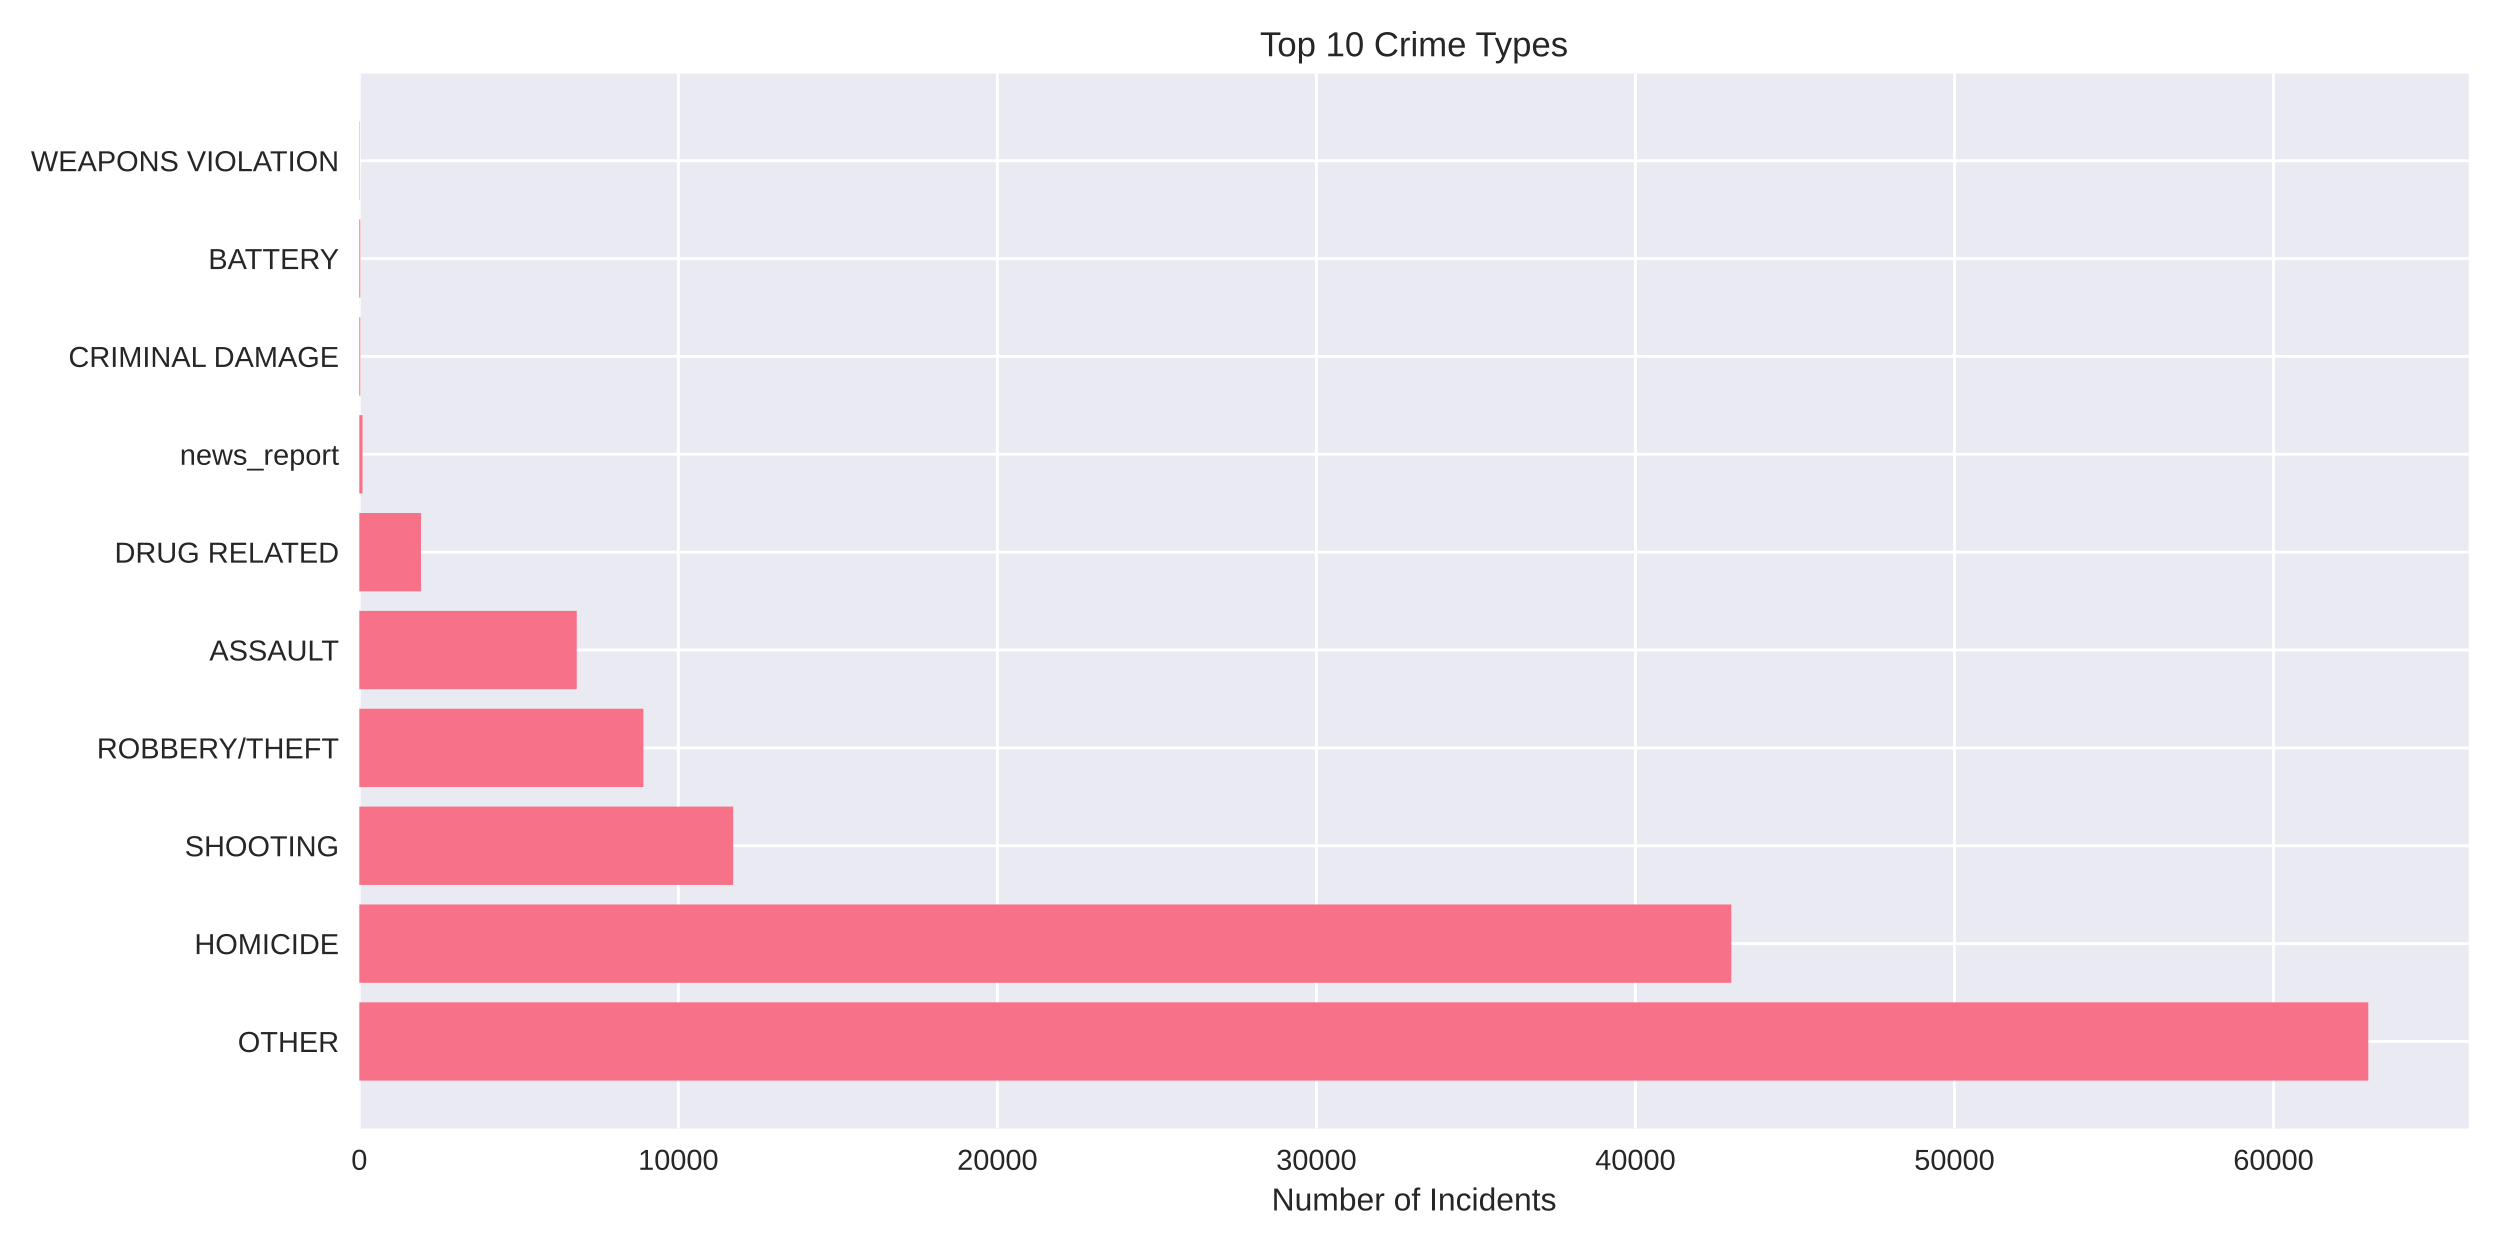
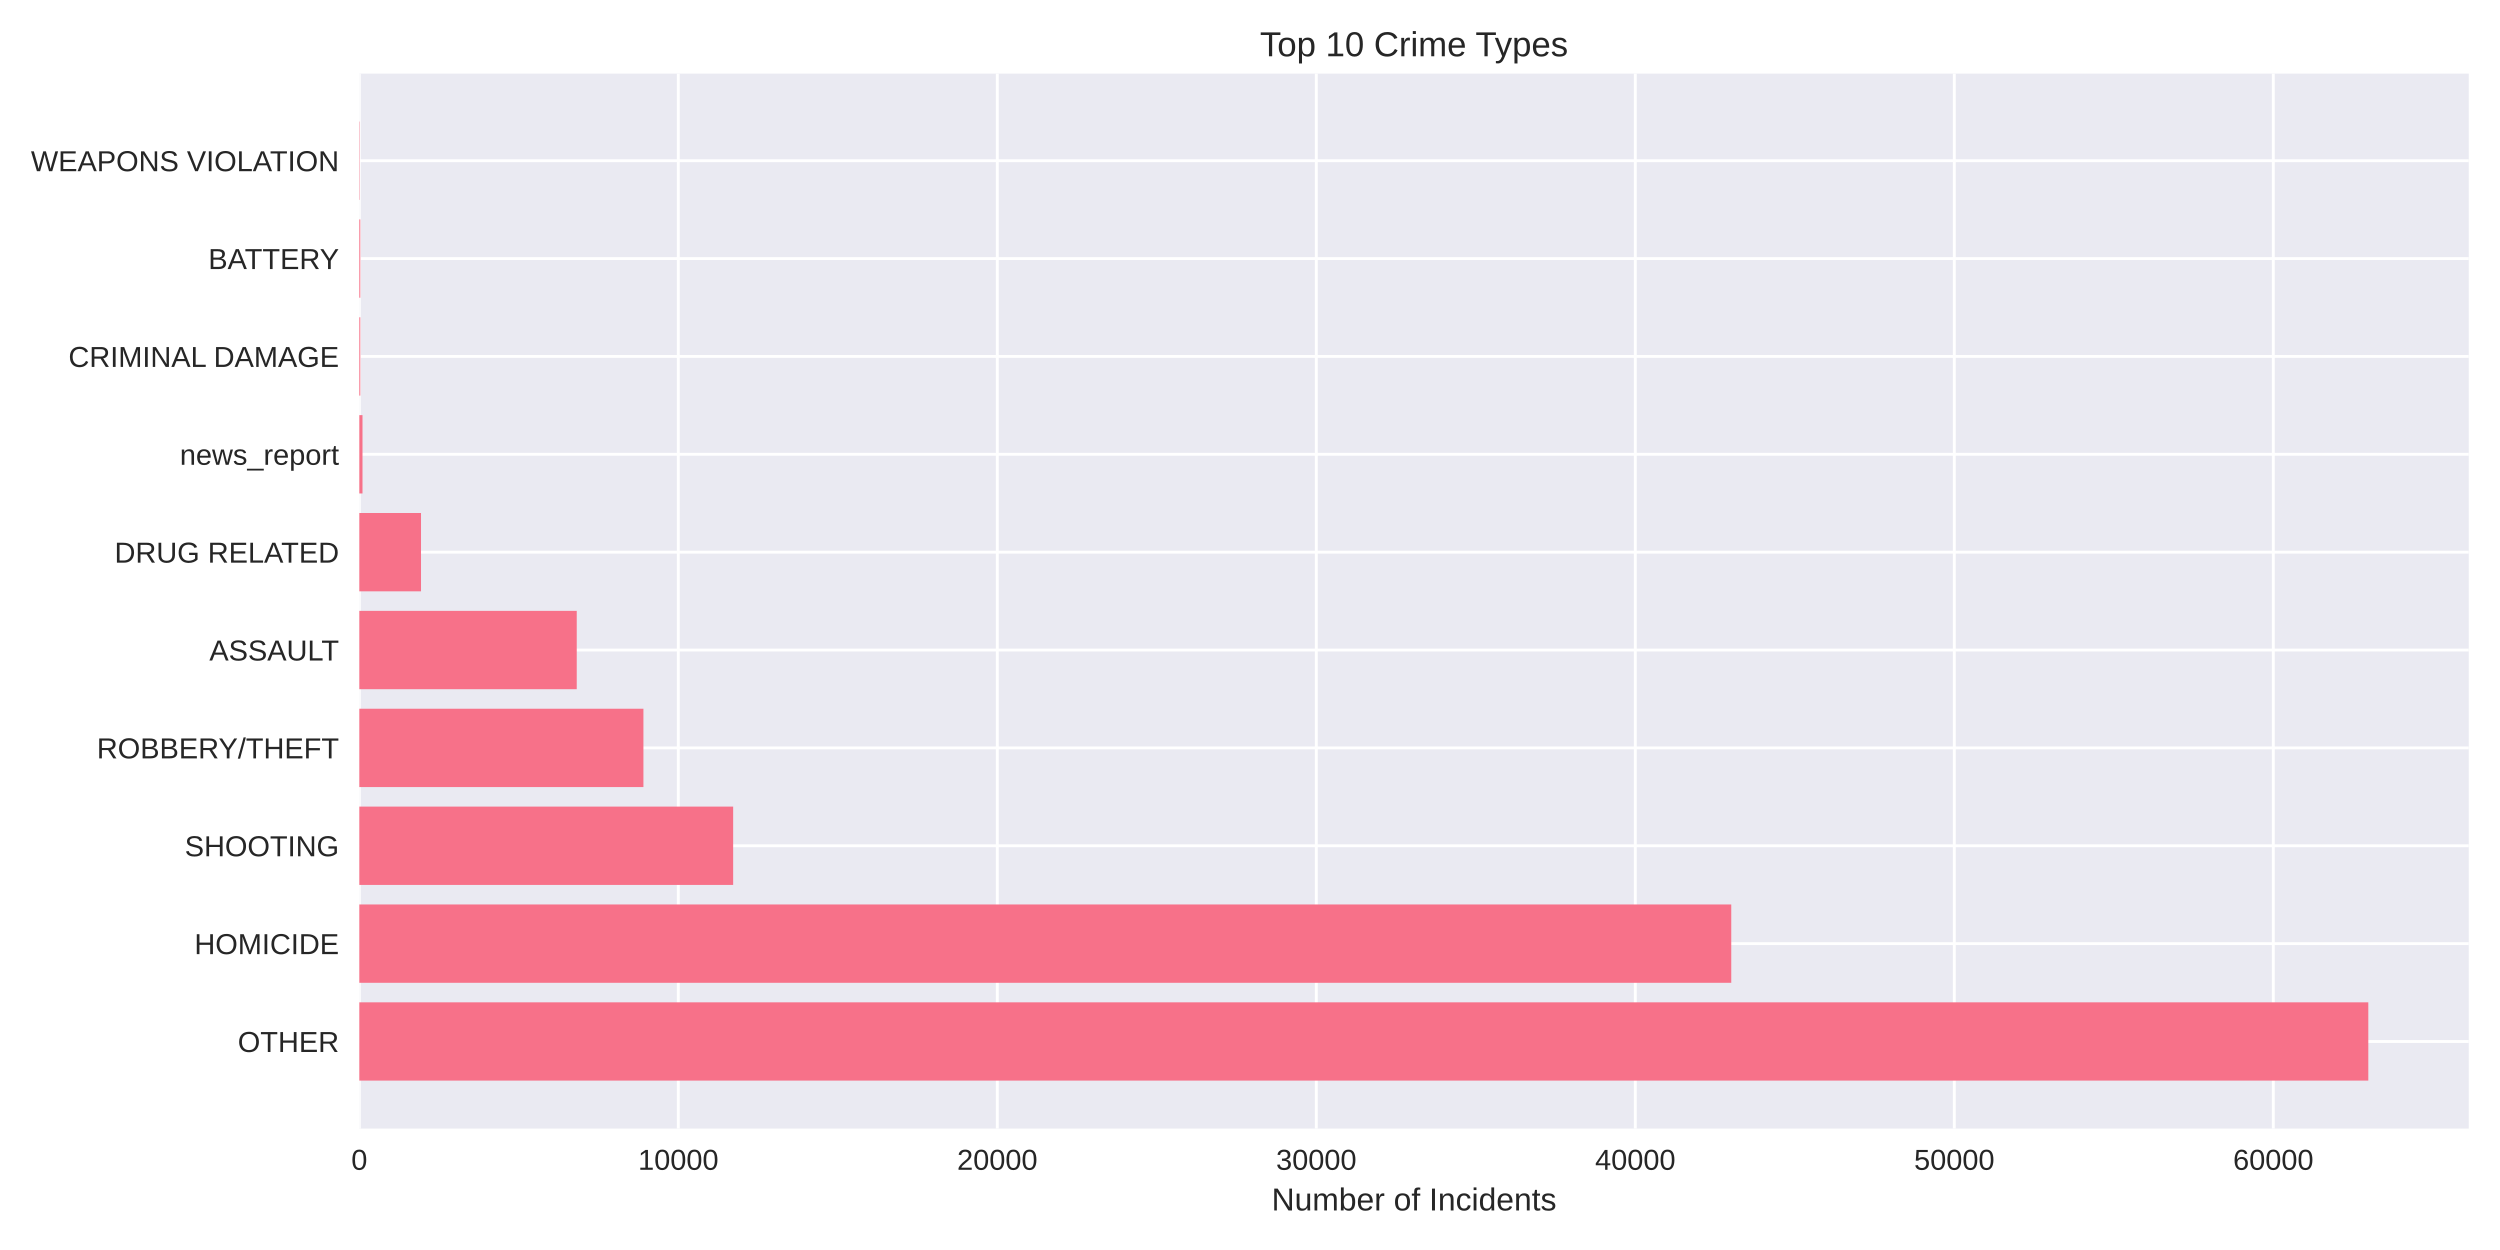
<svg xmlns="http://www.w3.org/2000/svg" width="864pt" height="432pt" viewBox="0 0 864 432" version="1.1">
  <defs>
    <style type="text/css">*{stroke-linejoin: round; stroke-linecap: butt}</style>
  </defs>
  <g id="figure_1">
    <g id="patch_1">
      <path d="M 0 432  L 864 432  L 864 0  L 0 0  z " style="fill: #ffffff" />
    </g>
    <g id="axes_1">
      <g id="patch_2">
        <path d="M 124.18 390.04  L 853.2 390.04  L 853.2 25.44  L 124.18 25.44  z " style="fill: #eaeaf2" />
      </g>
      <g id="matplotlib.axis_1">
        <g id="xtick_1">
          <g id="line2d_1">
-             <path d="M 124.18 390.04  L 124.18 25.44  " clip-path="url(#pa86823de0c)" style="fill: none; stroke: #ffffff; stroke-linecap: round" />
+             <path d="M 124.18 390.04  L 124.18 25.44  " clip-path="url(#pe6df7241b9)" style="fill: none; stroke: #ffffff; stroke-linecap: round" />
          </g>
          <g id="line2d_2" />
          <g id="text_1">
            <text style="fill: #262626; font: 10px 'Arial', 'Liberation Sans', 'DejaVu Sans', 'Bitstream Vera Sans', sans-serif; text-anchor: middle" x="124.18" y="404.287" transform="rotate(-0 124.18 404.2869)">0</text>
          </g>
        </g>
        <g id="xtick_2">
          <g id="line2d_3">
-             <path d="M 234.438 390.04  L 234.438 25.44  " clip-path="url(#pa86823de0c)" style="fill: none; stroke: #ffffff; stroke-linecap: round" />
+             <path d="M 234.426 390.04  L 234.426 25.44  " clip-path="url(#pe6df7241b9)" style="fill: none; stroke: #ffffff; stroke-linecap: round" />
          </g>
          <g id="line2d_4" />
          <g id="text_2">
-             <text style="fill: #262626; font: 10px 'Arial', 'Liberation Sans', 'DejaVu Sans', 'Bitstream Vera Sans', sans-serif; text-anchor: middle" x="234.438" y="404.287" transform="rotate(-0 234.4379 404.2869)">10000</text>
+             <text style="fill: #262626; font: 10px 'Arial', 'Liberation Sans', 'DejaVu Sans', 'Bitstream Vera Sans', sans-serif; text-anchor: middle" x="234.426" y="404.287" transform="rotate(-0 234.4256 404.2869)">10000</text>
          </g>
        </g>
        <g id="xtick_3">
          <g id="line2d_5">
-             <path d="M 344.696 390.04  L 344.696 25.44  " clip-path="url(#pa86823de0c)" style="fill: none; stroke: #ffffff; stroke-linecap: round" />
+             <path d="M 344.671 390.04  L 344.671 25.44  " clip-path="url(#pe6df7241b9)" style="fill: none; stroke: #ffffff; stroke-linecap: round" />
          </g>
          <g id="line2d_6" />
          <g id="text_3">
-             <text style="fill: #262626; font: 10px 'Arial', 'Liberation Sans', 'DejaVu Sans', 'Bitstream Vera Sans', sans-serif; text-anchor: middle" x="344.696" y="404.287" transform="rotate(-0 344.6957 404.2869)">20000</text>
+             <text style="fill: #262626; font: 10px 'Arial', 'Liberation Sans', 'DejaVu Sans', 'Bitstream Vera Sans', sans-serif; text-anchor: middle" x="344.671" y="404.287" transform="rotate(-0 344.6712 404.2869)">20000</text>
          </g>
        </g>
        <g id="xtick_4">
          <g id="line2d_7">
-             <path d="M 454.954 390.04  L 454.954 25.44  " clip-path="url(#pa86823de0c)" style="fill: none; stroke: #ffffff; stroke-linecap: round" />
+             <path d="M 454.917 390.04  L 454.917 25.44  " clip-path="url(#pe6df7241b9)" style="fill: none; stroke: #ffffff; stroke-linecap: round" />
          </g>
          <g id="line2d_8" />
          <g id="text_4">
-             <text style="fill: #262626; font: 10px 'Arial', 'Liberation Sans', 'DejaVu Sans', 'Bitstream Vera Sans', sans-serif; text-anchor: middle" x="454.954" y="404.287" transform="rotate(-0 454.9536 404.2869)">30000</text>
+             <text style="fill: #262626; font: 10px 'Arial', 'Liberation Sans', 'DejaVu Sans', 'Bitstream Vera Sans', sans-serif; text-anchor: middle" x="454.917" y="404.287" transform="rotate(-0 454.9168 404.2869)">30000</text>
          </g>
        </g>
        <g id="xtick_5">
          <g id="line2d_9">
-             <path d="M 565.211 390.04  L 565.211 25.44  " clip-path="url(#pa86823de0c)" style="fill: none; stroke: #ffffff; stroke-linecap: round" />
+             <path d="M 565.162 390.04  L 565.162 25.44  " clip-path="url(#pe6df7241b9)" style="fill: none; stroke: #ffffff; stroke-linecap: round" />
          </g>
          <g id="line2d_10" />
          <g id="text_5">
-             <text style="fill: #262626; font: 10px 'Arial', 'Liberation Sans', 'DejaVu Sans', 'Bitstream Vera Sans', sans-serif; text-anchor: middle" x="565.211" y="404.287" transform="rotate(-0 565.2114 404.2869)">40000</text>
+             <text style="fill: #262626; font: 10px 'Arial', 'Liberation Sans', 'DejaVu Sans', 'Bitstream Vera Sans', sans-serif; text-anchor: middle" x="565.162" y="404.287" transform="rotate(-0 565.1624 404.2869)">40000</text>
          </g>
        </g>
        <g id="xtick_6">
          <g id="line2d_11">
-             <path d="M 675.469 390.04  L 675.469 25.44  " clip-path="url(#pa86823de0c)" style="fill: none; stroke: #ffffff; stroke-linecap: round" />
+             <path d="M 675.408 390.04  L 675.408 25.44  " clip-path="url(#pe6df7241b9)" style="fill: none; stroke: #ffffff; stroke-linecap: round" />
          </g>
          <g id="line2d_12" />
          <g id="text_6">
-             <text style="fill: #262626; font: 10px 'Arial', 'Liberation Sans', 'DejaVu Sans', 'Bitstream Vera Sans', sans-serif; text-anchor: middle" x="675.469" y="404.287" transform="rotate(-0 675.4693 404.2869)">50000</text>
+             <text style="fill: #262626; font: 10px 'Arial', 'Liberation Sans', 'DejaVu Sans', 'Bitstream Vera Sans', sans-serif; text-anchor: middle" x="675.408" y="404.287" transform="rotate(-0 675.408 404.2869)">50000</text>
          </g>
        </g>
        <g id="xtick_7">
          <g id="line2d_13">
-             <path d="M 785.727 390.04  L 785.727 25.44  " clip-path="url(#pa86823de0c)" style="fill: none; stroke: #ffffff; stroke-linecap: round" />
+             <path d="M 785.654 390.04  L 785.654 25.44  " clip-path="url(#pe6df7241b9)" style="fill: none; stroke: #ffffff; stroke-linecap: round" />
          </g>
          <g id="line2d_14" />
          <g id="text_7">
-             <text style="fill: #262626; font: 10px 'Arial', 'Liberation Sans', 'DejaVu Sans', 'Bitstream Vera Sans', sans-serif; text-anchor: middle" x="785.727" y="404.287" transform="rotate(-0 785.7272 404.2869)">60000</text>
+             <text style="fill: #262626; font: 10px 'Arial', 'Liberation Sans', 'DejaVu Sans', 'Bitstream Vera Sans', sans-serif; text-anchor: middle" x="785.654" y="404.287" transform="rotate(-0 785.6536 404.2869)">60000</text>
          </g>
        </g>
        <g id="text_8">
          <text style="fill: #262626; font: 11px 'Arial', 'Liberation Sans', 'DejaVu Sans', 'Bitstream Vera Sans', sans-serif; text-anchor: middle" x="488.69" y="418.333" transform="rotate(-0 488.69 418.3334)">Number of Incidents</text>
        </g>
      </g>
      <g id="matplotlib.axis_2">
        <g id="ytick_1">
          <g id="line2d_15">
-             <path d="M 124.18 359.939  L 853.2 359.939  " clip-path="url(#pa86823de0c)" style="fill: none; stroke: #ffffff; stroke-linecap: round" />
+             <path d="M 124.18 359.939  L 853.2 359.939  " clip-path="url(#pe6df7241b9)" style="fill: none; stroke: #ffffff; stroke-linecap: round" />
          </g>
          <g id="line2d_16" />
          <g id="text_9">
            <text style="fill: #262626; font: 10px 'Arial', 'Liberation Sans', 'DejaVu Sans', 'Bitstream Vera Sans', sans-serif; text-anchor: end" x="117.18" y="363.562" transform="rotate(-0 117.18 363.562)">OTHER</text>
          </g>
        </g>
        <g id="ytick_2">
          <g id="line2d_17">
-             <path d="M 124.18 326.117  L 853.2 326.117  " clip-path="url(#pa86823de0c)" style="fill: none; stroke: #ffffff; stroke-linecap: round" />
+             <path d="M 124.18 326.117  L 853.2 326.117  " clip-path="url(#pe6df7241b9)" style="fill: none; stroke: #ffffff; stroke-linecap: round" />
          </g>
          <g id="line2d_18" />
          <g id="text_10">
            <text style="fill: #262626; font: 10px 'Arial', 'Liberation Sans', 'DejaVu Sans', 'Bitstream Vera Sans', sans-serif; text-anchor: end" x="117.18" y="329.74" transform="rotate(-0 117.18 329.7401)">HOMICIDE</text>
          </g>
        </g>
        <g id="ytick_3">
          <g id="line2d_19">
-             <path d="M 124.18 292.295  L 853.2 292.295  " clip-path="url(#pa86823de0c)" style="fill: none; stroke: #ffffff; stroke-linecap: round" />
+             <path d="M 124.18 292.295  L 853.2 292.295  " clip-path="url(#pe6df7241b9)" style="fill: none; stroke: #ffffff; stroke-linecap: round" />
          </g>
          <g id="line2d_20" />
          <g id="text_11">
            <text style="fill: #262626; font: 10px 'Arial', 'Liberation Sans', 'DejaVu Sans', 'Bitstream Vera Sans', sans-serif; text-anchor: end" x="117.18" y="295.918" transform="rotate(-0 117.18 295.9182)">SHOOTING</text>
          </g>
        </g>
        <g id="ytick_4">
          <g id="line2d_21">
-             <path d="M 124.18 258.473  L 853.2 258.473  " clip-path="url(#pa86823de0c)" style="fill: none; stroke: #ffffff; stroke-linecap: round" />
+             <path d="M 124.18 258.473  L 853.2 258.473  " clip-path="url(#pe6df7241b9)" style="fill: none; stroke: #ffffff; stroke-linecap: round" />
          </g>
          <g id="line2d_22" />
          <g id="text_12">
            <text style="fill: #262626; font: 10px 'Arial', 'Liberation Sans', 'DejaVu Sans', 'Bitstream Vera Sans', sans-serif; text-anchor: end" x="117.18" y="262.096" transform="rotate(-0 117.18 262.0963)">ROBBERY/THEFT</text>
          </g>
        </g>
        <g id="ytick_5">
          <g id="line2d_23">
-             <path d="M 124.18 224.651  L 853.2 224.651  " clip-path="url(#pa86823de0c)" style="fill: none; stroke: #ffffff; stroke-linecap: round" />
+             <path d="M 124.18 224.651  L 853.2 224.651  " clip-path="url(#pe6df7241b9)" style="fill: none; stroke: #ffffff; stroke-linecap: round" />
          </g>
          <g id="line2d_24" />
          <g id="text_13">
            <text style="fill: #262626; font: 10px 'Arial', 'Liberation Sans', 'DejaVu Sans', 'Bitstream Vera Sans', sans-serif; text-anchor: end" x="117.18" y="228.274" transform="rotate(-0 117.18 228.2744)">ASSAULT</text>
          </g>
        </g>
        <g id="ytick_6">
          <g id="line2d_25">
-             <path d="M 124.18 190.829  L 853.2 190.829  " clip-path="url(#pa86823de0c)" style="fill: none; stroke: #ffffff; stroke-linecap: round" />
+             <path d="M 124.18 190.829  L 853.2 190.829  " clip-path="url(#pe6df7241b9)" style="fill: none; stroke: #ffffff; stroke-linecap: round" />
          </g>
          <g id="line2d_26" />
          <g id="text_14">
            <text style="fill: #262626; font: 10px 'Arial', 'Liberation Sans', 'DejaVu Sans', 'Bitstream Vera Sans', sans-serif; text-anchor: end" x="117.18" y="194.452" transform="rotate(-0 117.18 194.4525)">DRUG RELATED</text>
          </g>
        </g>
        <g id="ytick_7">
          <g id="line2d_27">
-             <path d="M 124.18 157.007  L 853.2 157.007  " clip-path="url(#pa86823de0c)" style="fill: none; stroke: #ffffff; stroke-linecap: round" />
+             <path d="M 124.18 157.007  L 853.2 157.007  " clip-path="url(#pe6df7241b9)" style="fill: none; stroke: #ffffff; stroke-linecap: round" />
          </g>
          <g id="line2d_28" />
          <g id="text_15">
            <text style="fill: #262626; font: 10px 'Arial', 'Liberation Sans', 'DejaVu Sans', 'Bitstream Vera Sans', sans-serif; text-anchor: end" x="117.18" y="160.631" transform="rotate(-0 117.18 160.6306)">news_report</text>
          </g>
        </g>
        <g id="ytick_8">
          <g id="line2d_29">
-             <path d="M 124.18 123.185  L 853.2 123.185  " clip-path="url(#pa86823de0c)" style="fill: none; stroke: #ffffff; stroke-linecap: round" />
+             <path d="M 124.18 123.185  L 853.2 123.185  " clip-path="url(#pe6df7241b9)" style="fill: none; stroke: #ffffff; stroke-linecap: round" />
          </g>
          <g id="line2d_30" />
          <g id="text_16">
            <text style="fill: #262626; font: 10px 'Arial', 'Liberation Sans', 'DejaVu Sans', 'Bitstream Vera Sans', sans-serif; text-anchor: end" x="117.18" y="126.809" transform="rotate(-0 117.18 126.8087)">CRIMINAL DAMAGE</text>
          </g>
        </g>
        <g id="ytick_9">
          <g id="line2d_31">
-             <path d="M 124.18 89.363  L 853.2 89.363  " clip-path="url(#pa86823de0c)" style="fill: none; stroke: #ffffff; stroke-linecap: round" />
+             <path d="M 124.18 89.363  L 853.2 89.363  " clip-path="url(#pe6df7241b9)" style="fill: none; stroke: #ffffff; stroke-linecap: round" />
          </g>
          <g id="line2d_32" />
          <g id="text_17">
            <text style="fill: #262626; font: 10px 'Arial', 'Liberation Sans', 'DejaVu Sans', 'Bitstream Vera Sans', sans-serif; text-anchor: end" x="117.18" y="92.987" transform="rotate(-0 117.18 92.98681)">BATTERY</text>
          </g>
        </g>
        <g id="ytick_10">
          <g id="line2d_33">
-             <path d="M 124.18 55.541  L 853.2 55.541  " clip-path="url(#pa86823de0c)" style="fill: none; stroke: #ffffff; stroke-linecap: round" />
+             <path d="M 124.18 55.541  L 853.2 55.541  " clip-path="url(#pe6df7241b9)" style="fill: none; stroke: #ffffff; stroke-linecap: round" />
          </g>
          <g id="line2d_34" />
          <g id="text_18">
            <text style="fill: #262626; font: 10px 'Arial', 'Liberation Sans', 'DejaVu Sans', 'Bitstream Vera Sans', sans-serif; text-anchor: end" x="117.18" y="59.165" transform="rotate(-0 117.18 59.16492)">WEAPONS VIOLATION</text>
          </g>
        </g>
      </g>
      <g id="patch_3">
-         <path d="M 124.18 373.467  L 818.485 373.467  L 818.485 346.41  L 124.18 346.41  z " clip-path="url(#pa86823de0c)" style="fill: #f77189" />
+         <path d="M 124.18 373.467  L 818.485 373.467  L 818.485 346.41  L 124.18 346.41  z " clip-path="url(#pe6df7241b9)" style="fill: #f77189" />
      </g>
      <g id="patch_4">
-         <path d="M 124.18 339.645  L 598.344 339.645  L 598.344 312.588  L 124.18 312.588  z " clip-path="url(#pa86823de0c)" style="fill: #f77189" />
+         <path d="M 124.18 339.645  L 598.324 339.645  L 598.324 312.588  L 124.18 312.588  z " clip-path="url(#pe6df7241b9)" style="fill: #f77189" />
      </g>
      <g id="patch_5">
-         <path d="M 124.18 305.823  L 253.391 305.823  L 253.391 278.766  L 124.18 278.766  z " clip-path="url(#pa86823de0c)" style="fill: #f77189" />
+         <path d="M 124.18 305.823  L 253.377 305.823  L 253.377 278.766  L 124.18 278.766  z " clip-path="url(#pe6df7241b9)" style="fill: #f77189" />
      </g>
      <g id="patch_6">
-         <path d="M 124.18 272.002  L 222.343 272.002  L 222.343 244.944  L 124.18 244.944  z " clip-path="url(#pa86823de0c)" style="fill: #f77189" />
+         <path d="M 124.18 272.002  L 222.365 272.002  L 222.365 244.944  L 124.18 244.944  z " clip-path="url(#pe6df7241b9)" style="fill: #f77189" />
      </g>
      <g id="patch_7">
-         <path d="M 124.18 238.18  L 199.321 238.18  L 199.321 211.122  L 124.18 211.122  z " clip-path="url(#pa86823de0c)" style="fill: #f77189" />
+         <path d="M 124.18 238.18  L 199.323 238.18  L 199.323 211.122  L 124.18 211.122  z " clip-path="url(#pe6df7241b9)" style="fill: #f77189" />
      </g>
      <g id="patch_8">
-         <path d="M 124.18 204.358  L 145.504 204.358  L 145.504 177.3  L 124.18 177.3  z " clip-path="url(#pa86823de0c)" style="fill: #f77189" />
+         <path d="M 124.18 204.358  L 145.501 204.358  L 145.501 177.3  L 124.18 177.3  z " clip-path="url(#pe6df7241b9)" style="fill: #f77189" />
      </g>
      <g id="patch_9">
-         <path d="M 124.18 170.536  L 125.283 170.536  L 125.283 143.478  L 124.18 143.478  z " clip-path="url(#pa86823de0c)" style="fill: #f77189" />
+         <path d="M 124.18 170.536  L 125.282 170.536  L 125.282 143.478  L 124.18 143.478  z " clip-path="url(#pe6df7241b9)" style="fill: #f77189" />
      </g>
      <g id="patch_10">
-         <path d="M 124.18 136.714  L 124.522 136.714  L 124.522 109.657  L 124.18 109.657  z " clip-path="url(#pa86823de0c)" style="fill: #f77189" />
+         <path d="M 124.18 136.714  L 124.522 136.714  L 124.522 109.657  L 124.18 109.657  z " clip-path="url(#pe6df7241b9)" style="fill: #f77189" />
      </g>
      <g id="patch_11">
-         <path d="M 124.18 102.892  L 124.522 102.892  L 124.522 75.835  L 124.18 75.835  z " clip-path="url(#pa86823de0c)" style="fill: #f77189" />
+         <path d="M 124.18 102.892  L 124.522 102.892  L 124.522 75.835  L 124.18 75.835  z " clip-path="url(#pe6df7241b9)" style="fill: #f77189" />
      </g>
      <g id="patch_12">
-         <path d="M 124.18 69.07  L 124.301 69.07  L 124.301 42.013  L 124.18 42.013  z " clip-path="url(#pa86823de0c)" style="fill: #f77189" />
+         <path d="M 124.18 69.07  L 124.301 69.07  L 124.301 42.013  L 124.18 42.013  z " clip-path="url(#pe6df7241b9)" style="fill: #f77189" />
      </g>
      <g id="patch_13">
        <path d="M 124.18 390.04  L 124.18 25.44  " style="fill: none" />
      </g>
      <g id="patch_14">
        <path d="M 853.2 390.04  L 853.2 25.44  " style="fill: none" />
      </g>
      <g id="patch_15">
        <path d="M 124.18 390.04  L 853.2 390.04  " style="fill: none" />
      </g>
      <g id="patch_16">
        <path d="M 124.18 25.44  L 853.2 25.44  " style="fill: none" />
      </g>
      <g id="text_19">
        <text style="fill: #262626; font: 12px 'Arial', 'Liberation Sans', 'DejaVu Sans', 'Bitstream Vera Sans', sans-serif; text-anchor: middle" x="488.69" y="19.44" transform="rotate(-0 488.69 19.44)">Top 10 Crime Types</text>
      </g>
    </g>
  </g>
  <defs>
-     <clipPath id="pa86823de0c">
+     <clipPath id="pe6df7241b9">
      <rect x="124.18" y="25.44" width="729.02" height="364.6" />
    </clipPath>
  </defs>
</svg>
